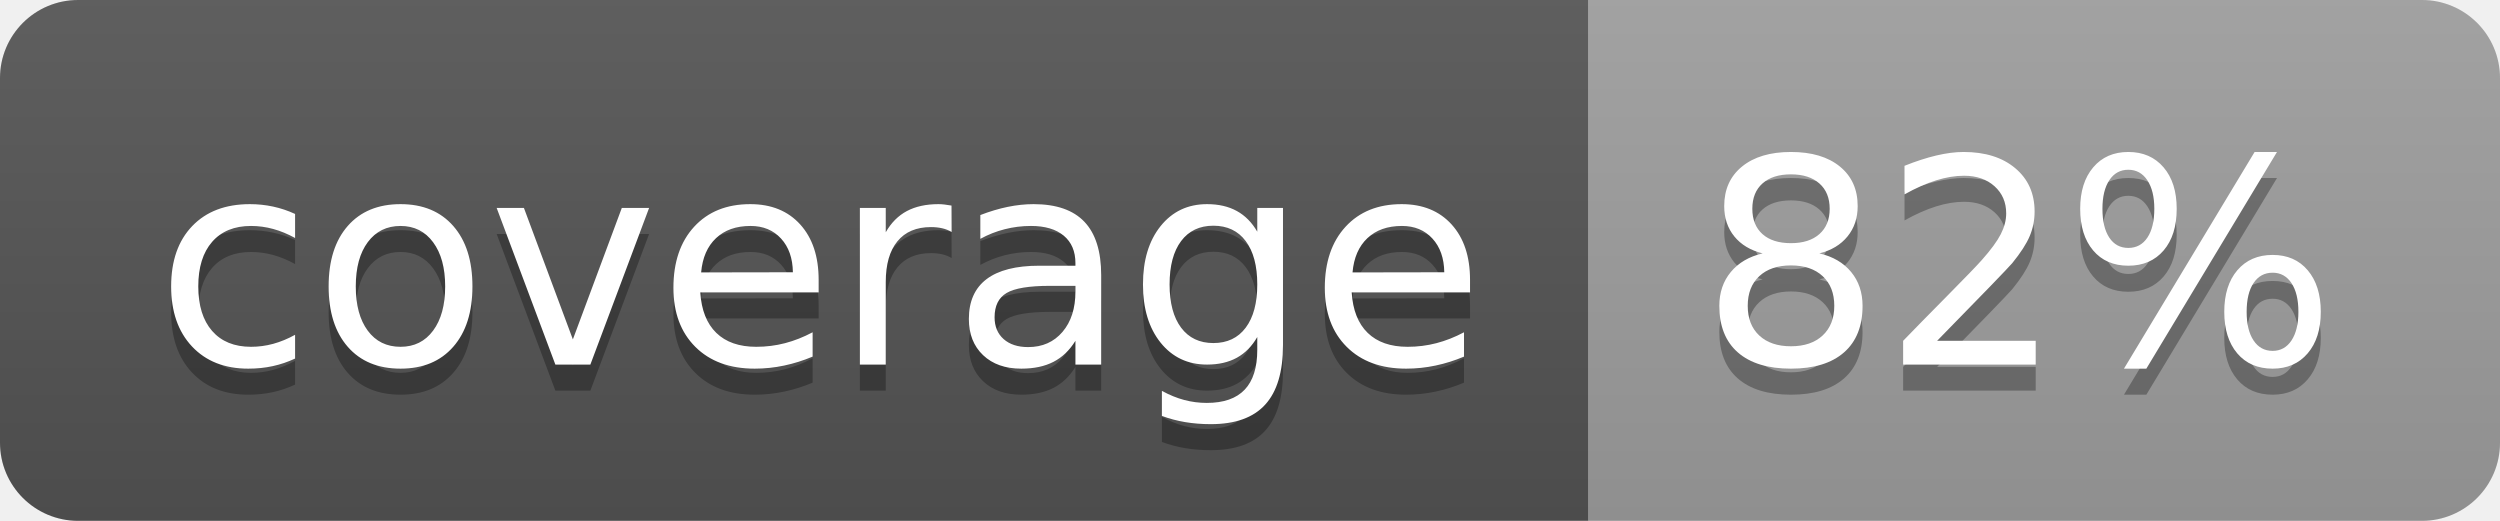
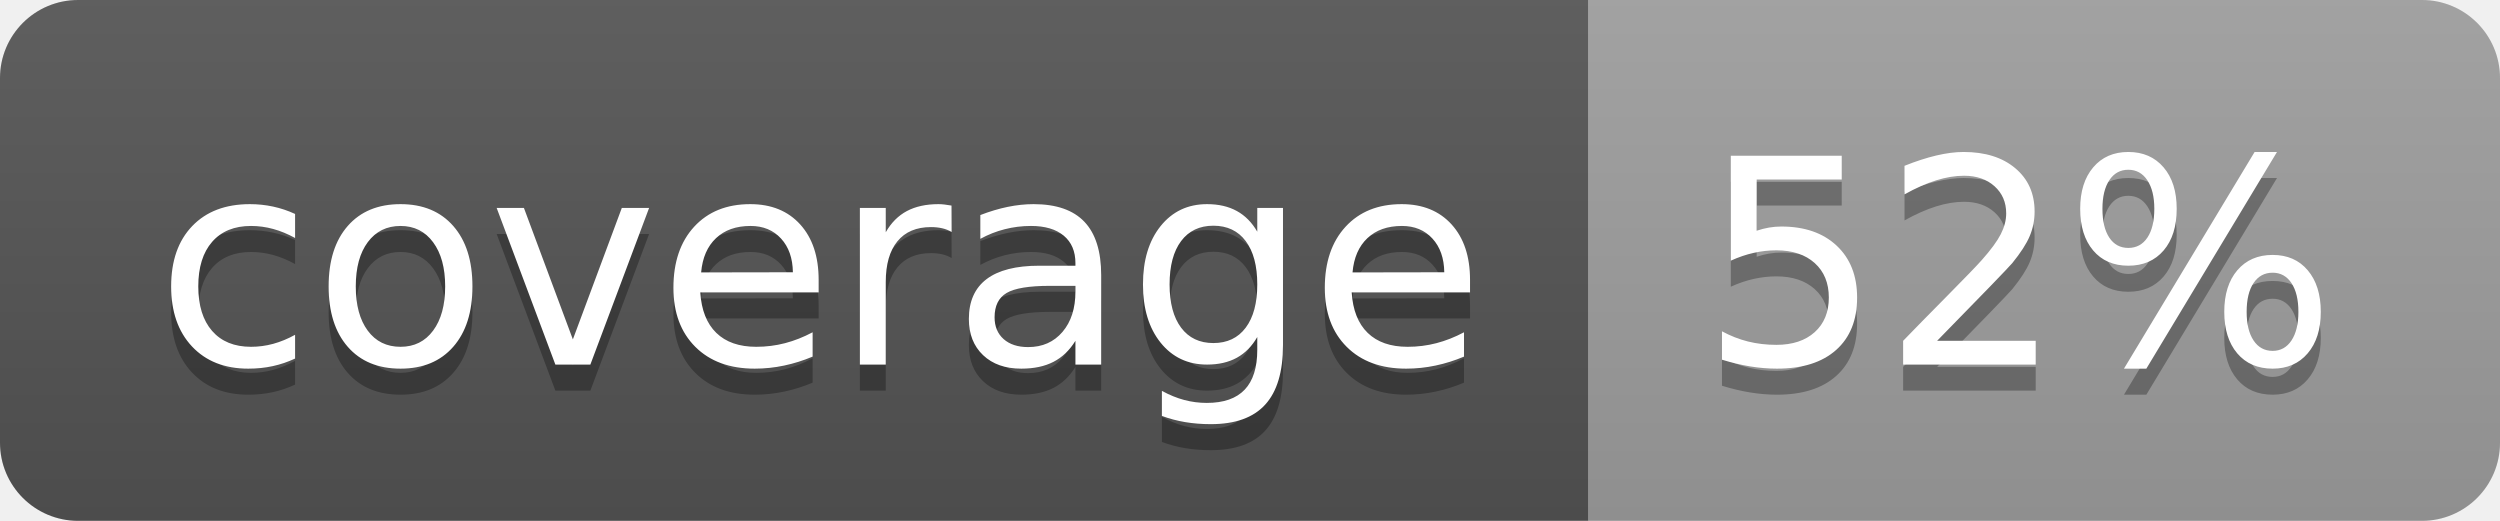
<svg xmlns="http://www.w3.org/2000/svg" width="96" height="20">
  <linearGradient id="b" x2="0" y2="100%">
    <stop offset="0" stop-color="#bbb" stop-opacity=".1" />
    <stop offset="1" stop-opacity=".1" />
  </linearGradient>
  <clipPath id="a">
    <rect width="96" height="20" rx="3" fill="#fff" />
  </clipPath>
  <g clip-path="url(#a)">
    <path fill="#555" d="M0 0h61v20H0z" />
    <path fill="#9F9F9F" d="M61 0h35v20H61z" />
    <path fill="url(#b)" d="M0 0h96v20H0z" />
  </g>
  <g fill="#fff" text-anchor="middle" font-family="DejaVu Sans,Verdana,Geneva,sans-serif" font-size="110">
    <text x="315" y="150" fill="#010101" fill-opacity=".3" transform="scale(.1)" textLength="510">coverage</text>
    <text x="315" y="140" transform="scale(.1)" textLength="510">coverage</text>
-     <text x="775" y="150" fill="#010101" fill-opacity=".3" transform="scale(.1)" textLength="250">82%</text>
-     <text x="775" y="140" transform="scale(.1)" textLength="250">82%</text>
+     <text x="775" y="150" fill="#010101" fill-opacity=".3" transform="scale(.1)" textLength="250">52%</text>
+     <text x="775" y="140" transform="scale(.1)" textLength="250">52%</text>
  </g>
</svg>
